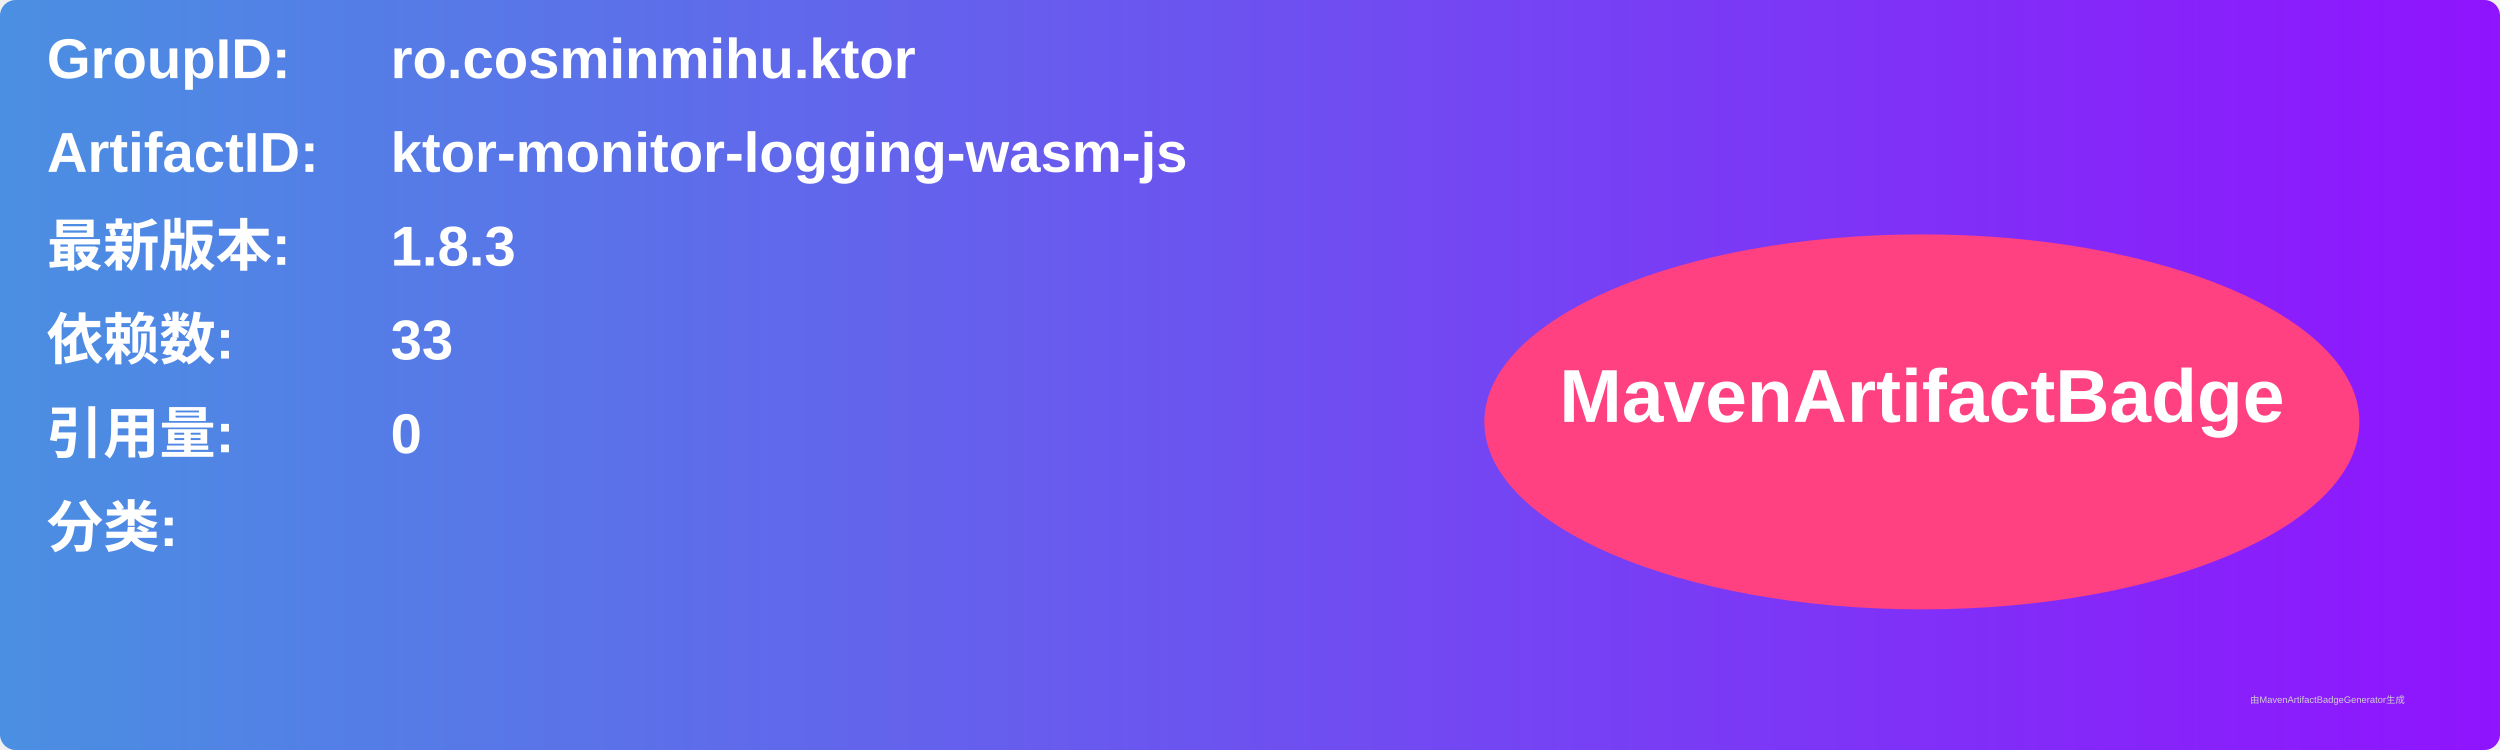
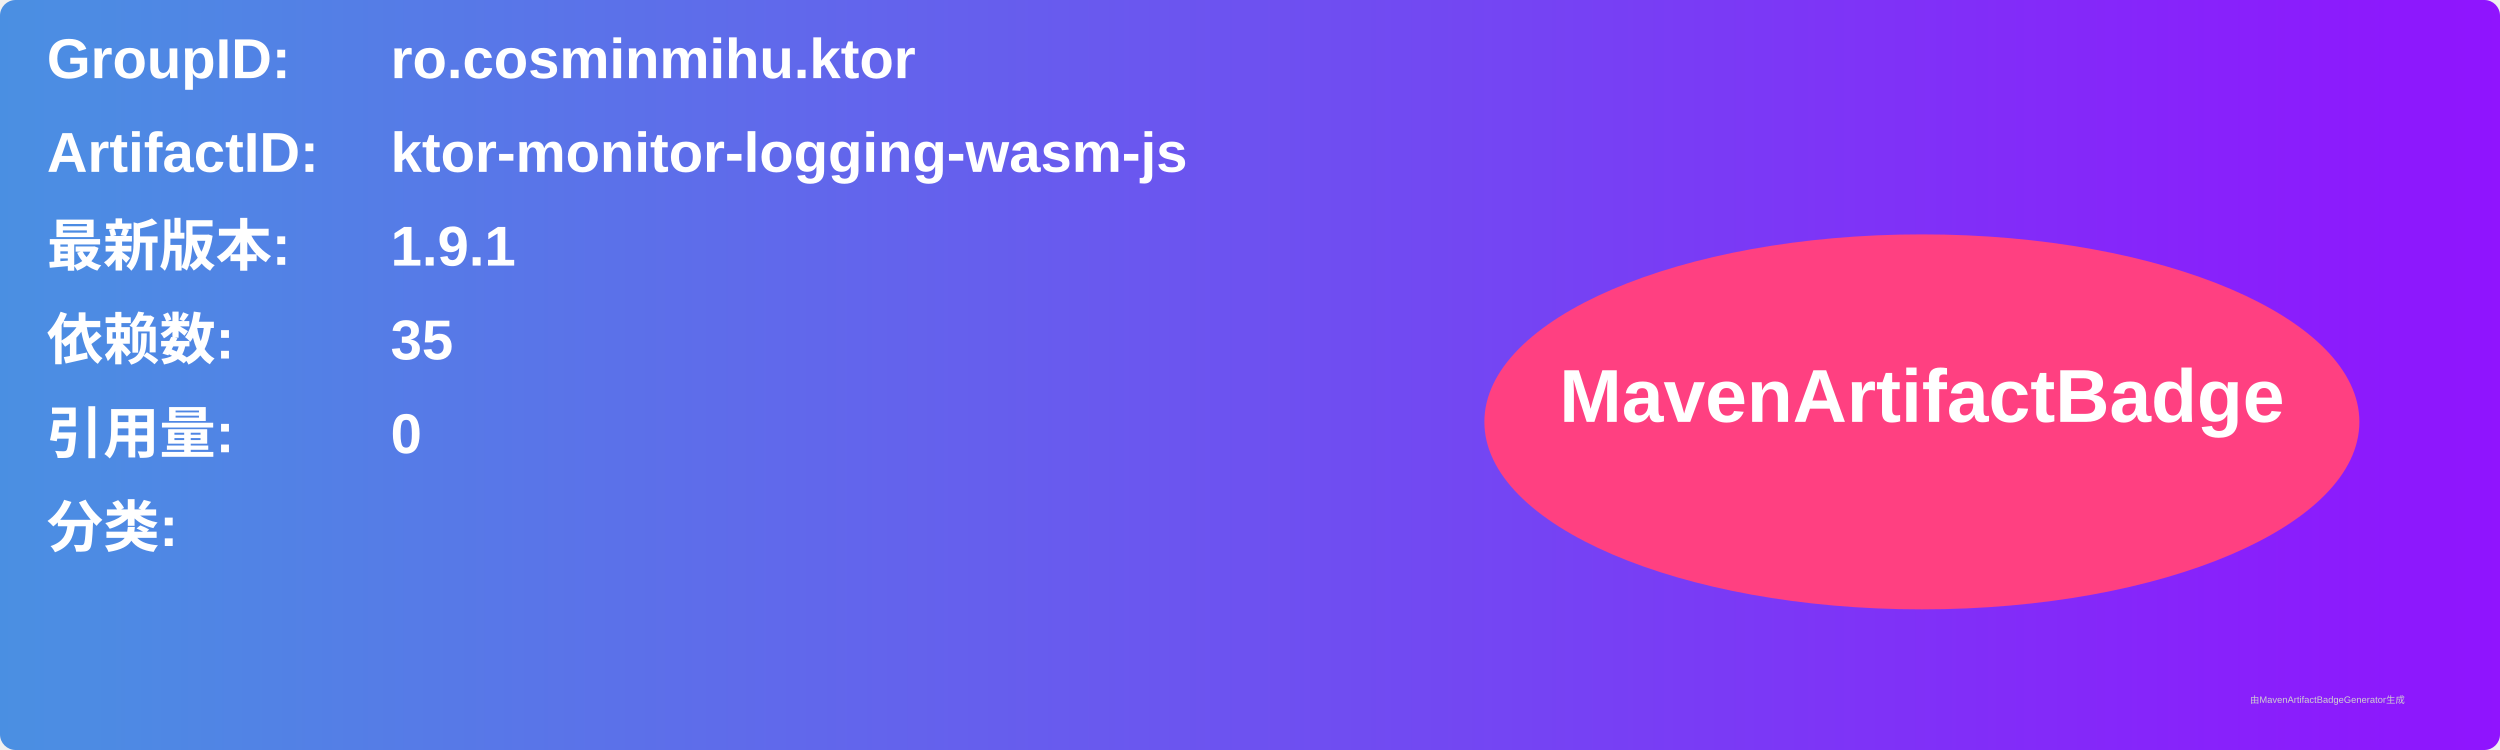
<svg xmlns="http://www.w3.org/2000/svg" width="800" height="240" viewBox="0 0 800 240">
  <linearGradient id="grad" x1="0%" y1="0%" x2="100%" y2="0%">
    <stop offset="0%" stop-color="#4a90e2" />
    <stop offset="100%" stop-color="#9013fe" />
  </linearGradient>
  <rect width="100%" height="100%" rx="5" ry="5" fill="url(#grad)" />
  <g transform="translate(15, 15)">
    <text x="0" y="10" font-family="Arial" font-size="18" fill="white" font-weight="bold" width="260">GroupID:</text>
    <text x="110" y="10" font-family="Arial" font-size="18" fill="white" font-weight="bold" width="460">ro.cosminmihu.ktor</text>
    <text x="0" y="40" font-family="Arial" font-size="18" fill="white" font-weight="bold" width="260">ArtifactID:</text>
    <text x="110" y="40" font-family="Arial" font-size="18" fill="white" font-weight="bold" width="460">ktor-monitor-logging-wasm-js</text>
    <text x="0" y="70" font-family="Arial" font-size="18" fill="white" font-weight="bold">最新版本:</text>
    <text x="110" y="70" font-family="Arial" font-size="18" fill="white" font-weight="bold">
-       <tspan font-weight="bold">1.8.3</tspan>
+       <tspan font-weight="bold">1.9.1</tspan>
    </text>
    <text x="0" y="100" font-family="Arial" font-size="18" fill="white" font-weight="bold">依赖数: </text>
    <text x="110" y="100" font-family="Arial" font-size="18" fill="white">
-       <tspan font-weight="bold">33</tspan>
+       <tspan font-weight="bold">35</tspan>
    </text>
    <text x="0" y="130" font-family="Arial" font-size="18" fill="white" font-weight="bold">引用量: </text>
    <text x="110" y="130" font-family="Arial" font-size="18" fill="white">
      <tspan font-weight="bold">0</tspan>
    </text>
    <text x="0" y="160" font-family="Arial" font-size="18" fill="white" font-weight="bold">分类:</text>
    <text x="10" y="190" font-family="Arial" font-size="10" fill="white">
      <tspan font-weight="bold" />
    </text>
    <ellipse cx="600" cy="120" rx="140" ry="60" fill="#ff4081" />
    <text x="600" y="120" text-anchor="middle" font-family="Arial" font-size="24" fill="white" font-weight="bold">MavenArtifactBadge</text>
  </g>
  <text x="720" y="225" font-family="Arial" font-size="3" fill="#d0d0d0">由MavenArtifactBadgeGenerator生成</text>
</svg>
